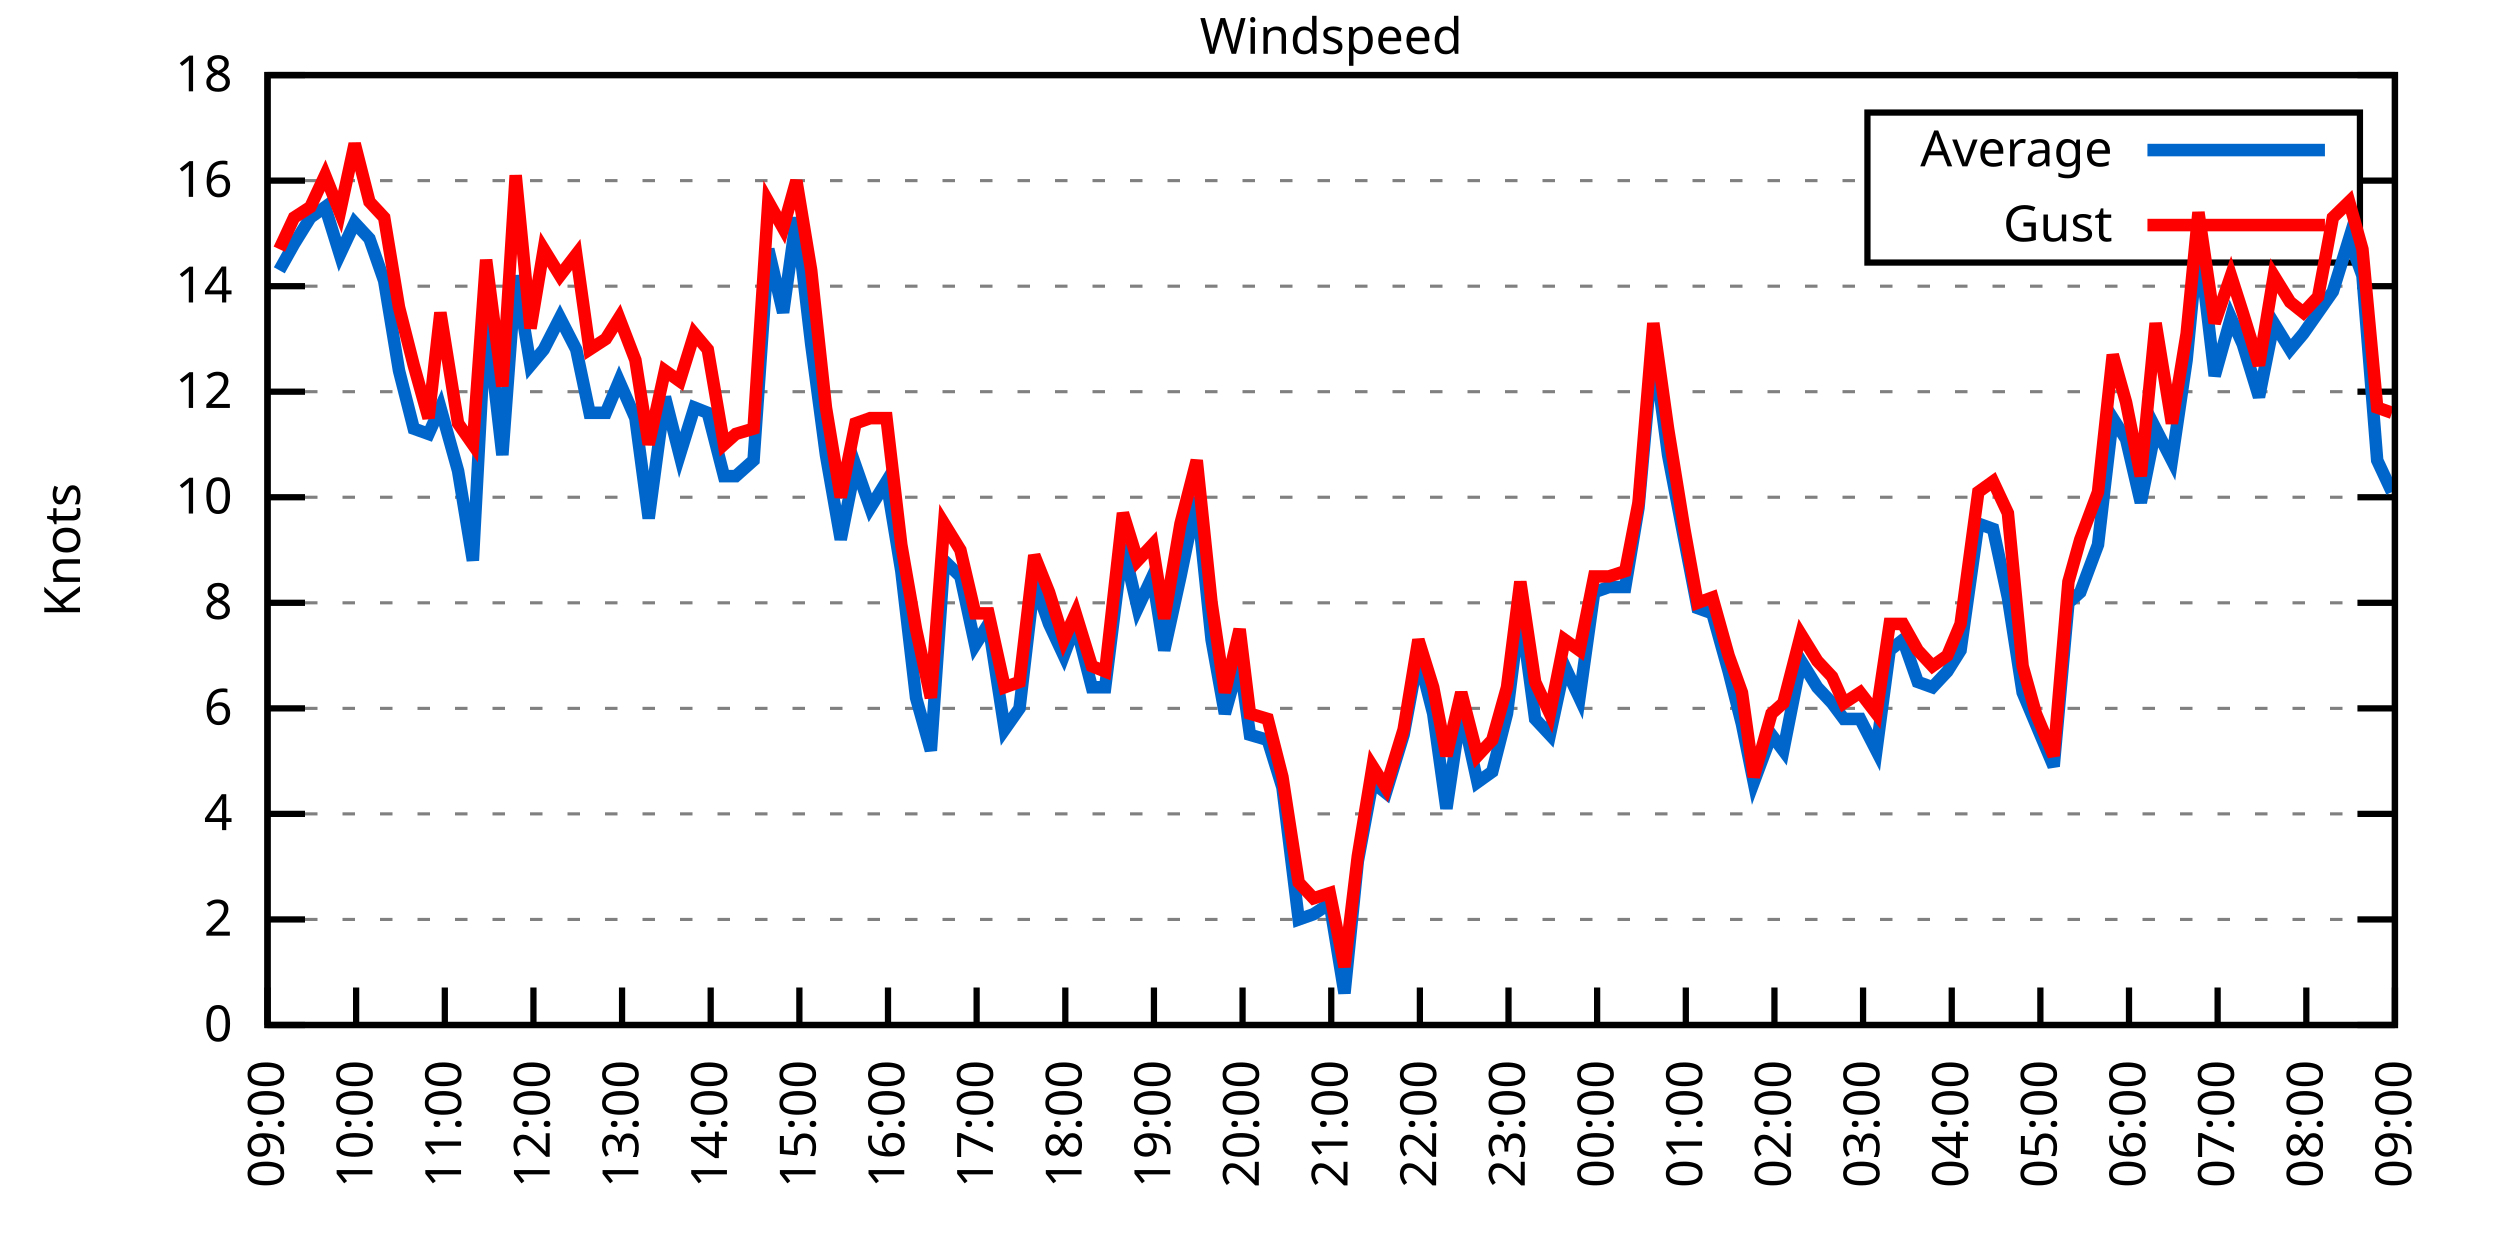
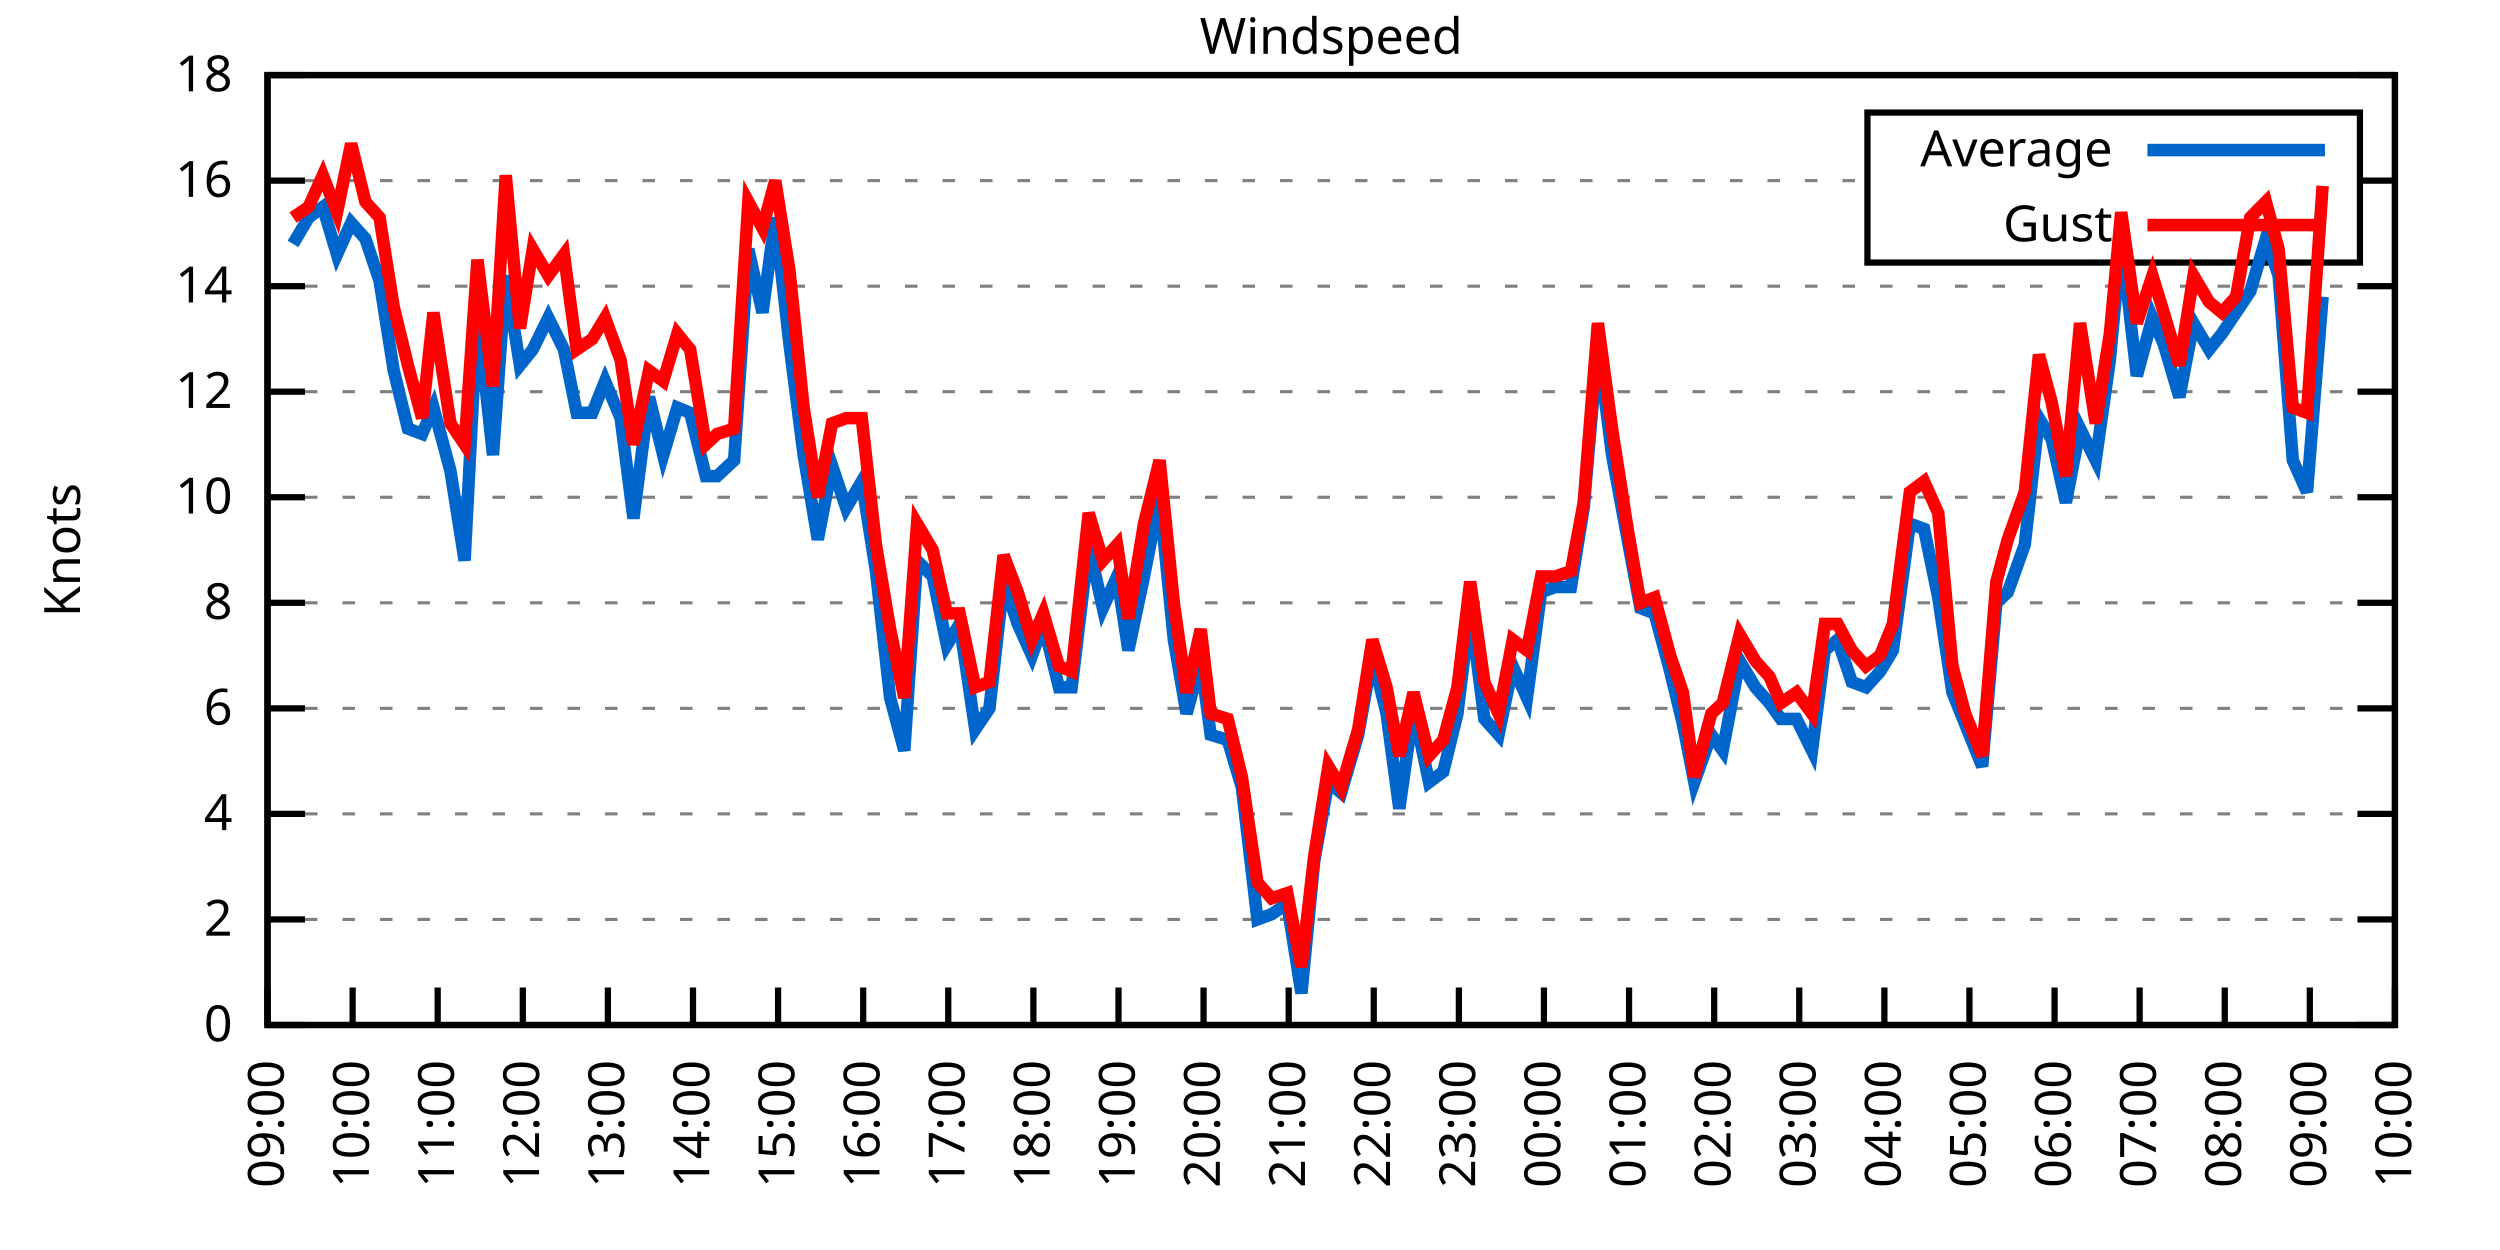
<svg xmlns="http://www.w3.org/2000/svg" xmlns:xlink="http://www.w3.org/1999/xlink" width="400" height="200" viewBox="0 0 400 200">
  <g id="gnuplot_canvas">
    <rect x="0" y="0" width="400" height="200" fill="none" />
    <defs>
      <circle id="gpDot" r="0.5" stroke-width="0.5" stroke="currentColor" />
      <path id="gpPt0" stroke-width="0.333" stroke="currentColor" d="M-1,0 h2 M0,-1 v2" />
      <path id="gpPt1" stroke-width="0.333" stroke="currentColor" d="M-1,-1 L1,1 M1,-1 L-1,1" />
      <path id="gpPt2" stroke-width="0.333" stroke="currentColor" d="M-1,0 L1,0 M0,-1 L0,1 M-1,-1 L1,1 M-1,1 L1,-1" />
      <rect id="gpPt3" stroke-width="0.333" stroke="currentColor" x="-1" y="-1" width="2" height="2" />
      <rect id="gpPt4" stroke-width="0.333" stroke="currentColor" fill="currentColor" x="-1" y="-1" width="2" height="2" />
      <circle id="gpPt5" stroke-width="0.333" stroke="currentColor" cx="0" cy="0" r="1" />
      <use xlink:href="#gpPt5" id="gpPt6" fill="currentColor" stroke="none" />
      <path id="gpPt7" stroke-width="0.333" stroke="currentColor" d="M0,-1.33 L-1.33,0.67 L1.33,0.67 z" />
      <use xlink:href="#gpPt7" id="gpPt8" fill="currentColor" stroke="none" />
      <use xlink:href="#gpPt7" id="gpPt9" stroke="currentColor" transform="rotate(180)" />
      <use xlink:href="#gpPt9" id="gpPt10" fill="currentColor" stroke="none" />
      <use xlink:href="#gpPt3" id="gpPt11" stroke="currentColor" transform="rotate(45)" />
      <use xlink:href="#gpPt11" id="gpPt12" fill="currentColor" stroke="none" />
      <path id="gpPt13" stroke-width="0.333" stroke="currentColor" d="M0,1.330 L1.265,0.411 L0.782,-1.067 L-0.782,-1.076 L-1.265,0.411 z" />
      <use xlink:href="#gpPt13" id="gpPt14" fill="currentColor" stroke="none" />
      <filter id="textbox" filterUnits="objectBoundingBox" x="0" y="0" height="1" width="1">
        <feFlood flood-color="white" flood-opacity="1" result="bgnd" />
        <feComposite in="SourceGraphic" in2="bgnd" operator="atop" />
      </filter>
      <filter id="greybox" filterUnits="objectBoundingBox" x="0" y="0" height="1" width="1">
        <feFlood flood-color="lightgrey" flood-opacity="1" result="grey" />
        <feComposite in="SourceGraphic" in2="grey" operator="atop" />
      </filter>
    </defs>
    <g fill="none" color="white" stroke="currentColor" stroke-width="1.00" stroke-linecap="butt" stroke-linejoin="miter">
</g>
    <g fill="none" color="black" stroke="currentColor" stroke-width="1.00" stroke-linecap="butt" stroke-linejoin="miter">
      <g stroke="none" shape-rendering="crispEdges">
        <polygon fill="rgb(255, 255, 255)" points="42.80,164.00 383.18,164.00 383.18,12.02 42.80,12.02 " />
      </g>
    </g>
    <g fill="none" color="black" stroke="currentColor" stroke-width="1.00" stroke-linecap="butt" stroke-linejoin="miter">
</g>
    <g fill="none" color="black" stroke="black" stroke-width="0.50" stroke-linecap="butt" stroke-linejoin="miter">
</g>
    <g fill="none" color="gray" stroke="currentColor" stroke-width="0.50" stroke-linecap="butt" stroke-linejoin="miter">
      <path stroke="gray" stroke-dasharray="2,4" class="gridline" d="M42.80,164.00 L383.19,164.00  " />
    </g>
    <g fill="none" color="gray" stroke="gray" stroke-width="1.00" stroke-linecap="butt" stroke-linejoin="miter">
</g>
    <g fill="none" color="black" stroke="currentColor" stroke-width="1.00" stroke-linecap="butt" stroke-linejoin="miter">
      <path stroke="black" d="M42.80,164.00 L48.80,164.00 M383.19,164.00 L377.19,164.00  " />
      <g transform="translate(37.20,166.60)" stroke="none" fill="black" font-family="Sans" font-size="8.00" text-anchor="end">
        <text>
          <tspan font-family="Sans"> 0</tspan>
        </text>
      </g>
    </g>
    <g fill="none" color="black" stroke="currentColor" stroke-width="1.00" stroke-linecap="butt" stroke-linejoin="miter">
</g>
    <g fill="none" color="black" stroke="black" stroke-width="0.50" stroke-linecap="butt" stroke-linejoin="miter">
</g>
    <g fill="none" color="gray" stroke="currentColor" stroke-width="0.50" stroke-linecap="butt" stroke-linejoin="miter">
      <path stroke="gray" stroke-dasharray="2,4" class="gridline" d="M42.80,147.11 L383.19,147.11  " />
    </g>
    <g fill="none" color="gray" stroke="gray" stroke-width="1.00" stroke-linecap="butt" stroke-linejoin="miter">
</g>
    <g fill="none" color="black" stroke="currentColor" stroke-width="1.00" stroke-linecap="butt" stroke-linejoin="miter">
      <path stroke="black" d="M42.80,147.11 L48.80,147.11 M383.19,147.11 L377.19,147.11  " />
      <g transform="translate(37.20,149.71)" stroke="none" fill="black" font-family="Sans" font-size="8.00" text-anchor="end">
        <text>
          <tspan font-family="Sans"> 2</tspan>
        </text>
      </g>
    </g>
    <g fill="none" color="black" stroke="currentColor" stroke-width="1.00" stroke-linecap="butt" stroke-linejoin="miter">
</g>
    <g fill="none" color="black" stroke="black" stroke-width="0.50" stroke-linecap="butt" stroke-linejoin="miter">
</g>
    <g fill="none" color="gray" stroke="currentColor" stroke-width="0.50" stroke-linecap="butt" stroke-linejoin="miter">
      <path stroke="gray" stroke-dasharray="2,4" class="gridline" d="M42.80,130.22 L383.19,130.22  " />
    </g>
    <g fill="none" color="gray" stroke="gray" stroke-width="1.00" stroke-linecap="butt" stroke-linejoin="miter">
</g>
    <g fill="none" color="black" stroke="currentColor" stroke-width="1.00" stroke-linecap="butt" stroke-linejoin="miter">
      <path stroke="black" d="M42.80,130.22 L48.80,130.22 M383.19,130.22 L377.19,130.22  " />
      <g transform="translate(37.20,132.82)" stroke="none" fill="black" font-family="Sans" font-size="8.00" text-anchor="end">
        <text>
          <tspan font-family="Sans"> 4</tspan>
        </text>
      </g>
    </g>
    <g fill="none" color="black" stroke="currentColor" stroke-width="1.00" stroke-linecap="butt" stroke-linejoin="miter">
</g>
    <g fill="none" color="black" stroke="black" stroke-width="0.50" stroke-linecap="butt" stroke-linejoin="miter">
</g>
    <g fill="none" color="gray" stroke="currentColor" stroke-width="0.50" stroke-linecap="butt" stroke-linejoin="miter">
      <path stroke="gray" stroke-dasharray="2,4" class="gridline" d="M42.80,113.34 L383.19,113.34  " />
    </g>
    <g fill="none" color="gray" stroke="gray" stroke-width="1.00" stroke-linecap="butt" stroke-linejoin="miter">
</g>
    <g fill="none" color="black" stroke="currentColor" stroke-width="1.00" stroke-linecap="butt" stroke-linejoin="miter">
      <path stroke="black" d="M42.80,113.34 L48.80,113.34 M383.19,113.34 L377.19,113.34  " />
      <g transform="translate(37.20,115.94)" stroke="none" fill="black" font-family="Sans" font-size="8.00" text-anchor="end">
        <text>
          <tspan font-family="Sans"> 6</tspan>
        </text>
      </g>
    </g>
    <g fill="none" color="black" stroke="currentColor" stroke-width="1.00" stroke-linecap="butt" stroke-linejoin="miter">
</g>
    <g fill="none" color="black" stroke="black" stroke-width="0.50" stroke-linecap="butt" stroke-linejoin="miter">
</g>
    <g fill="none" color="gray" stroke="currentColor" stroke-width="0.50" stroke-linecap="butt" stroke-linejoin="miter">
      <path stroke="gray" stroke-dasharray="2,4" class="gridline" d="M42.80,96.45 L383.19,96.45  " />
    </g>
    <g fill="none" color="gray" stroke="gray" stroke-width="1.00" stroke-linecap="butt" stroke-linejoin="miter">
</g>
    <g fill="none" color="black" stroke="currentColor" stroke-width="1.00" stroke-linecap="butt" stroke-linejoin="miter">
      <path stroke="black" d="M42.80,96.45 L48.80,96.45 M383.19,96.45 L377.19,96.45  " />
      <g transform="translate(37.20,99.05)" stroke="none" fill="black" font-family="Sans" font-size="8.00" text-anchor="end">
        <text>
          <tspan font-family="Sans"> 8</tspan>
        </text>
      </g>
    </g>
    <g fill="none" color="black" stroke="currentColor" stroke-width="1.00" stroke-linecap="butt" stroke-linejoin="miter">
</g>
    <g fill="none" color="black" stroke="black" stroke-width="0.50" stroke-linecap="butt" stroke-linejoin="miter">
</g>
    <g fill="none" color="gray" stroke="currentColor" stroke-width="0.50" stroke-linecap="butt" stroke-linejoin="miter">
      <path stroke="gray" stroke-dasharray="2,4" class="gridline" d="M42.80,79.56 L383.19,79.56  " />
    </g>
    <g fill="none" color="gray" stroke="gray" stroke-width="1.00" stroke-linecap="butt" stroke-linejoin="miter">
</g>
    <g fill="none" color="black" stroke="currentColor" stroke-width="1.00" stroke-linecap="butt" stroke-linejoin="miter">
      <path stroke="black" d="M42.80,79.56 L48.80,79.56 M383.19,79.56 L377.19,79.56  " />
      <g transform="translate(37.20,82.16)" stroke="none" fill="black" font-family="Sans" font-size="8.00" text-anchor="end">
        <text>
          <tspan font-family="Sans"> 10</tspan>
        </text>
      </g>
    </g>
    <g fill="none" color="black" stroke="currentColor" stroke-width="1.00" stroke-linecap="butt" stroke-linejoin="miter">
</g>
    <g fill="none" color="black" stroke="black" stroke-width="0.50" stroke-linecap="butt" stroke-linejoin="miter">
</g>
    <g fill="none" color="gray" stroke="currentColor" stroke-width="0.50" stroke-linecap="butt" stroke-linejoin="miter">
      <path stroke="gray" stroke-dasharray="2,4" class="gridline" d="M42.80,62.67 L383.19,62.67  " />
    </g>
    <g fill="none" color="gray" stroke="gray" stroke-width="1.00" stroke-linecap="butt" stroke-linejoin="miter">
</g>
    <g fill="none" color="black" stroke="currentColor" stroke-width="1.00" stroke-linecap="butt" stroke-linejoin="miter">
      <path stroke="black" d="M42.80,62.67 L48.80,62.67 M383.19,62.67 L377.19,62.67  " />
      <g transform="translate(37.20,65.27)" stroke="none" fill="black" font-family="Sans" font-size="8.00" text-anchor="end">
        <text>
          <tspan font-family="Sans"> 12</tspan>
        </text>
      </g>
    </g>
    <g fill="none" color="black" stroke="currentColor" stroke-width="1.00" stroke-linecap="butt" stroke-linejoin="miter">
</g>
    <g fill="none" color="black" stroke="black" stroke-width="0.50" stroke-linecap="butt" stroke-linejoin="miter">
</g>
    <g fill="none" color="gray" stroke="currentColor" stroke-width="0.50" stroke-linecap="butt" stroke-linejoin="miter">
      <path stroke="gray" stroke-dasharray="2,4" class="gridline" d="M42.80,45.79 L383.19,45.79  " />
    </g>
    <g fill="none" color="gray" stroke="gray" stroke-width="1.00" stroke-linecap="butt" stroke-linejoin="miter">
</g>
    <g fill="none" color="black" stroke="currentColor" stroke-width="1.00" stroke-linecap="butt" stroke-linejoin="miter">
      <path stroke="black" d="M42.80,45.79 L48.80,45.79 M383.19,45.79 L377.19,45.79  " />
      <g transform="translate(37.20,48.39)" stroke="none" fill="black" font-family="Sans" font-size="8.00" text-anchor="end">
        <text>
          <tspan font-family="Sans"> 14</tspan>
        </text>
      </g>
    </g>
    <g fill="none" color="black" stroke="currentColor" stroke-width="1.00" stroke-linecap="butt" stroke-linejoin="miter">
</g>
    <g fill="none" color="black" stroke="black" stroke-width="0.50" stroke-linecap="butt" stroke-linejoin="miter">
</g>
    <g fill="none" color="gray" stroke="currentColor" stroke-width="0.50" stroke-linecap="butt" stroke-linejoin="miter">
      <path stroke="gray" stroke-dasharray="2,4" class="gridline" d="M42.80,28.90 L298.79,28.90 M377.59,28.90 L383.19,28.90  " />
    </g>
    <g fill="none" color="gray" stroke="gray" stroke-width="1.00" stroke-linecap="butt" stroke-linejoin="miter">
</g>
    <g fill="none" color="black" stroke="currentColor" stroke-width="1.00" stroke-linecap="butt" stroke-linejoin="miter">
      <path stroke="black" d="M42.80,28.90 L48.80,28.90 M383.19,28.90 L377.19,28.90  " />
      <g transform="translate(37.20,31.50)" stroke="none" fill="black" font-family="Sans" font-size="8.00" text-anchor="end">
        <text>
          <tspan font-family="Sans"> 16</tspan>
        </text>
      </g>
    </g>
    <g fill="none" color="black" stroke="currentColor" stroke-width="1.00" stroke-linecap="butt" stroke-linejoin="miter">
</g>
    <g fill="none" color="black" stroke="black" stroke-width="0.50" stroke-linecap="butt" stroke-linejoin="miter">
</g>
    <g fill="none" color="gray" stroke="currentColor" stroke-width="0.50" stroke-linecap="butt" stroke-linejoin="miter">
      <path stroke="gray" stroke-dasharray="2,4" class="gridline" d="M42.80,12.01 L383.19,12.01  " />
    </g>
    <g fill="none" color="gray" stroke="gray" stroke-width="1.00" stroke-linecap="butt" stroke-linejoin="miter">
</g>
    <g fill="none" color="black" stroke="currentColor" stroke-width="1.00" stroke-linecap="butt" stroke-linejoin="miter">
      <path stroke="black" d="M42.80,12.01 L48.80,12.01 M383.19,12.01 L377.19,12.01  " />
      <g transform="translate(37.20,14.61)" stroke="none" fill="black" font-family="Sans" font-size="8.00" text-anchor="end">
        <text>
          <tspan font-family="Sans"> 18</tspan>
        </text>
      </g>
    </g>
    <g fill="none" color="black" stroke="currentColor" stroke-width="1.00" stroke-linecap="butt" stroke-linejoin="miter">
      <path stroke="black" d="M42.80,164.00 L42.80,158.00  " />
      <g transform="translate(45.40,169.60) rotate(270.00)" stroke="none" fill="black" font-family="Sans" font-size="8.00" text-anchor="end">
        <text>
          <tspan font-family="Sans">09:00</tspan>
        </text>
      </g>
    </g>
    <g fill="none" color="black" stroke="currentColor" stroke-width="1.00" stroke-linecap="butt" stroke-linejoin="miter">
-       <path stroke="black" d="M56.98,164.00 L56.98,158.00  " />
-       <g transform="translate(59.58,169.60) rotate(270.00)" stroke="none" fill="black" font-family="Sans" font-size="8.00" text-anchor="end">
+       <path stroke="black" d="M56.42,164.00 L56.42,158.00  " />
+       <g transform="translate(59.02,169.60) rotate(270.00)" stroke="none" fill="black" font-family="Sans" font-size="8.00" text-anchor="end">
        <text>
          <tspan font-family="Sans">10:00</tspan>
        </text>
      </g>
    </g>
    <g fill="none" color="black" stroke="currentColor" stroke-width="1.00" stroke-linecap="butt" stroke-linejoin="miter">
-       <path stroke="black" d="M71.17,164.00 L71.17,158.00  " />
-       <g transform="translate(73.77,169.60) rotate(270.00)" stroke="none" fill="black" font-family="Sans" font-size="8.00" text-anchor="end">
+       <path stroke="black" d="M70.03,164.00 L70.03,158.00  " />
+       <g transform="translate(72.63,169.60) rotate(270.00)" stroke="none" fill="black" font-family="Sans" font-size="8.00" text-anchor="end">
        <text>
          <tspan font-family="Sans">11:00</tspan>
        </text>
      </g>
    </g>
    <g fill="none" color="black" stroke="currentColor" stroke-width="1.00" stroke-linecap="butt" stroke-linejoin="miter">
-       <path stroke="black" d="M85.35,164.00 L85.35,158.00  " />
-       <g transform="translate(87.95,169.60) rotate(270.00)" stroke="none" fill="black" font-family="Sans" font-size="8.00" text-anchor="end">
+       <path stroke="black" d="M83.65,164.00 L83.65,158.00  " />
+       <g transform="translate(86.25,169.60) rotate(270.00)" stroke="none" fill="black" font-family="Sans" font-size="8.00" text-anchor="end">
        <text>
          <tspan font-family="Sans">12:00</tspan>
        </text>
      </g>
    </g>
    <g fill="none" color="black" stroke="currentColor" stroke-width="1.00" stroke-linecap="butt" stroke-linejoin="miter">
-       <path stroke="black" d="M99.53,164.00 L99.53,158.00  " />
-       <g transform="translate(102.13,169.60) rotate(270.00)" stroke="none" fill="black" font-family="Sans" font-size="8.00" text-anchor="end">
+       <path stroke="black" d="M97.26,164.00 L97.26,158.00  " />
+       <g transform="translate(99.86,169.60) rotate(270.00)" stroke="none" fill="black" font-family="Sans" font-size="8.00" text-anchor="end">
        <text>
          <tspan font-family="Sans">13:00</tspan>
        </text>
      </g>
    </g>
    <g fill="none" color="black" stroke="currentColor" stroke-width="1.00" stroke-linecap="butt" stroke-linejoin="miter">
-       <path stroke="black" d="M113.71,164.00 L113.71,158.00  " />
-       <g transform="translate(116.31,169.60) rotate(270.00)" stroke="none" fill="black" font-family="Sans" font-size="8.00" text-anchor="end">
+       <path stroke="black" d="M110.88,164.00 L110.88,158.00  " />
+       <g transform="translate(113.48,169.60) rotate(270.00)" stroke="none" fill="black" font-family="Sans" font-size="8.00" text-anchor="end">
        <text>
          <tspan font-family="Sans">14:00</tspan>
        </text>
      </g>
    </g>
    <g fill="none" color="black" stroke="currentColor" stroke-width="1.00" stroke-linecap="butt" stroke-linejoin="miter">
-       <path stroke="black" d="M127.90,164.00 L127.90,158.00  " />
-       <g transform="translate(130.50,169.60) rotate(270.00)" stroke="none" fill="black" font-family="Sans" font-size="8.00" text-anchor="end">
+       <path stroke="black" d="M124.49,164.00 L124.49,158.00  " />
+       <g transform="translate(127.09,169.60) rotate(270.00)" stroke="none" fill="black" font-family="Sans" font-size="8.00" text-anchor="end">
        <text>
          <tspan font-family="Sans">15:00</tspan>
        </text>
      </g>
    </g>
    <g fill="none" color="black" stroke="currentColor" stroke-width="1.00" stroke-linecap="butt" stroke-linejoin="miter">
-       <path stroke="black" d="M142.08,164.00 L142.08,158.00  " />
-       <g transform="translate(144.68,169.60) rotate(270.00)" stroke="none" fill="black" font-family="Sans" font-size="8.00" text-anchor="end">
+       <path stroke="black" d="M138.11,164.00 L138.11,158.00  " />
+       <g transform="translate(140.71,169.60) rotate(270.00)" stroke="none" fill="black" font-family="Sans" font-size="8.00" text-anchor="end">
        <text>
          <tspan font-family="Sans">16:00</tspan>
        </text>
      </g>
    </g>
    <g fill="none" color="black" stroke="currentColor" stroke-width="1.00" stroke-linecap="butt" stroke-linejoin="miter">
-       <path stroke="black" d="M156.26,164.00 L156.26,158.00  " />
-       <g transform="translate(158.86,169.60) rotate(270.00)" stroke="none" fill="black" font-family="Sans" font-size="8.00" text-anchor="end">
+       <path stroke="black" d="M151.72,164.00 L151.72,158.00  " />
+       <g transform="translate(154.32,169.60) rotate(270.00)" stroke="none" fill="black" font-family="Sans" font-size="8.00" text-anchor="end">
        <text>
          <tspan font-family="Sans">17:00</tspan>
        </text>
      </g>
    </g>
    <g fill="none" color="black" stroke="currentColor" stroke-width="1.00" stroke-linecap="butt" stroke-linejoin="miter">
-       <path stroke="black" d="M170.45,164.00 L170.45,158.00  " />
-       <g transform="translate(173.05,169.60) rotate(270.00)" stroke="none" fill="black" font-family="Sans" font-size="8.00" text-anchor="end">
+       <path stroke="black" d="M165.34,164.00 L165.34,158.00  " />
+       <g transform="translate(167.94,169.60) rotate(270.00)" stroke="none" fill="black" font-family="Sans" font-size="8.00" text-anchor="end">
        <text>
          <tspan font-family="Sans">18:00</tspan>
        </text>
      </g>
    </g>
    <g fill="none" color="black" stroke="currentColor" stroke-width="1.00" stroke-linecap="butt" stroke-linejoin="miter">
-       <path stroke="black" d="M184.63,164.00 L184.63,158.00  " />
-       <g transform="translate(187.23,169.60) rotate(270.00)" stroke="none" fill="black" font-family="Sans" font-size="8.00" text-anchor="end">
+       <path stroke="black" d="M178.96,164.00 L178.96,158.00  " />
+       <g transform="translate(181.56,169.60) rotate(270.00)" stroke="none" fill="black" font-family="Sans" font-size="8.00" text-anchor="end">
        <text>
          <tspan font-family="Sans">19:00</tspan>
        </text>
      </g>
    </g>
    <g fill="none" color="black" stroke="currentColor" stroke-width="1.00" stroke-linecap="butt" stroke-linejoin="miter">
-       <path stroke="black" d="M198.81,164.00 L198.81,158.00  " />
-       <g transform="translate(201.41,169.60) rotate(270.00)" stroke="none" fill="black" font-family="Sans" font-size="8.00" text-anchor="end">
+       <path stroke="black" d="M192.57,164.00 L192.57,158.00  " />
+       <g transform="translate(195.17,169.60) rotate(270.00)" stroke="none" fill="black" font-family="Sans" font-size="8.00" text-anchor="end">
        <text>
          <tspan font-family="Sans">20:00</tspan>
        </text>
      </g>
    </g>
    <g fill="none" color="black" stroke="currentColor" stroke-width="1.00" stroke-linecap="butt" stroke-linejoin="miter">
-       <path stroke="black" d="M213.00,164.00 L213.00,158.00  " />
-       <g transform="translate(215.60,169.60) rotate(270.00)" stroke="none" fill="black" font-family="Sans" font-size="8.00" text-anchor="end">
+       <path stroke="black" d="M206.19,164.00 L206.19,158.00  " />
+       <g transform="translate(208.79,169.60) rotate(270.00)" stroke="none" fill="black" font-family="Sans" font-size="8.00" text-anchor="end">
        <text>
          <tspan font-family="Sans">21:00</tspan>
        </text>
      </g>
    </g>
    <g fill="none" color="black" stroke="currentColor" stroke-width="1.00" stroke-linecap="butt" stroke-linejoin="miter">
-       <path stroke="black" d="M227.18,164.00 L227.18,158.00  " />
-       <g transform="translate(229.78,169.60) rotate(270.00)" stroke="none" fill="black" font-family="Sans" font-size="8.00" text-anchor="end">
+       <path stroke="black" d="M219.80,164.00 L219.80,158.00  " />
+       <g transform="translate(222.40,169.60) rotate(270.00)" stroke="none" fill="black" font-family="Sans" font-size="8.00" text-anchor="end">
        <text>
          <tspan font-family="Sans">22:00</tspan>
        </text>
      </g>
    </g>
    <g fill="none" color="black" stroke="currentColor" stroke-width="1.00" stroke-linecap="butt" stroke-linejoin="miter">
-       <path stroke="black" d="M241.36,164.00 L241.36,158.00  " />
-       <g transform="translate(243.96,169.60) rotate(270.00)" stroke="none" fill="black" font-family="Sans" font-size="8.00" text-anchor="end">
+       <path stroke="black" d="M233.42,164.00 L233.42,158.00  " />
+       <g transform="translate(236.02,169.60) rotate(270.00)" stroke="none" fill="black" font-family="Sans" font-size="8.00" text-anchor="end">
        <text>
          <tspan font-family="Sans">23:00</tspan>
        </text>
      </g>
    </g>
    <g fill="none" color="black" stroke="currentColor" stroke-width="1.00" stroke-linecap="butt" stroke-linejoin="miter">
-       <path stroke="black" d="M255.54,164.00 L255.54,158.00  " />
-       <g transform="translate(258.14,169.60) rotate(270.00)" stroke="none" fill="black" font-family="Sans" font-size="8.00" text-anchor="end">
+       <path stroke="black" d="M247.03,164.00 L247.03,158.00  " />
+       <g transform="translate(249.63,169.60) rotate(270.00)" stroke="none" fill="black" font-family="Sans" font-size="8.00" text-anchor="end">
        <text>
          <tspan font-family="Sans">00:00</tspan>
        </text>
      </g>
    </g>
    <g fill="none" color="black" stroke="currentColor" stroke-width="1.00" stroke-linecap="butt" stroke-linejoin="miter">
-       <path stroke="black" d="M269.73,164.00 L269.73,158.00  " />
-       <g transform="translate(272.33,169.60) rotate(270.00)" stroke="none" fill="black" font-family="Sans" font-size="8.00" text-anchor="end">
+       <path stroke="black" d="M260.65,164.00 L260.65,158.00  " />
+       <g transform="translate(263.25,169.60) rotate(270.00)" stroke="none" fill="black" font-family="Sans" font-size="8.00" text-anchor="end">
        <text>
          <tspan font-family="Sans">01:00</tspan>
        </text>
      </g>
    </g>
    <g fill="none" color="black" stroke="currentColor" stroke-width="1.00" stroke-linecap="butt" stroke-linejoin="miter">
-       <path stroke="black" d="M283.91,164.00 L283.91,158.00  " />
-       <g transform="translate(286.51,169.60) rotate(270.00)" stroke="none" fill="black" font-family="Sans" font-size="8.00" text-anchor="end">
+       <path stroke="black" d="M274.27,164.00 L274.27,158.00  " />
+       <g transform="translate(276.87,169.60) rotate(270.00)" stroke="none" fill="black" font-family="Sans" font-size="8.00" text-anchor="end">
        <text>
          <tspan font-family="Sans">02:00</tspan>
        </text>
      </g>
    </g>
    <g fill="none" color="black" stroke="currentColor" stroke-width="1.00" stroke-linecap="butt" stroke-linejoin="miter">
-       <path stroke="black" d="M298.09,164.00 L298.09,158.00  " />
-       <g transform="translate(300.69,169.60) rotate(270.00)" stroke="none" fill="black" font-family="Sans" font-size="8.00" text-anchor="end">
+       <path stroke="black" d="M287.88,164.00 L287.88,158.00  " />
+       <g transform="translate(290.48,169.60) rotate(270.00)" stroke="none" fill="black" font-family="Sans" font-size="8.00" text-anchor="end">
        <text>
          <tspan font-family="Sans">03:00</tspan>
        </text>
      </g>
    </g>
    <g fill="none" color="black" stroke="currentColor" stroke-width="1.00" stroke-linecap="butt" stroke-linejoin="miter">
-       <path stroke="black" d="M312.28,164.00 L312.28,158.00  " />
-       <g transform="translate(314.88,169.60) rotate(270.00)" stroke="none" fill="black" font-family="Sans" font-size="8.00" text-anchor="end">
+       <path stroke="black" d="M301.50,164.00 L301.50,158.00  " />
+       <g transform="translate(304.10,169.60) rotate(270.00)" stroke="none" fill="black" font-family="Sans" font-size="8.00" text-anchor="end">
        <text>
          <tspan font-family="Sans">04:00</tspan>
        </text>
      </g>
    </g>
    <g fill="none" color="black" stroke="currentColor" stroke-width="1.00" stroke-linecap="butt" stroke-linejoin="miter">
-       <path stroke="black" d="M326.46,164.00 L326.46,158.00  " />
-       <g transform="translate(329.06,169.60) rotate(270.00)" stroke="none" fill="black" font-family="Sans" font-size="8.00" text-anchor="end">
+       <path stroke="black" d="M315.11,164.00 L315.11,158.00  " />
+       <g transform="translate(317.71,169.60) rotate(270.00)" stroke="none" fill="black" font-family="Sans" font-size="8.00" text-anchor="end">
        <text>
          <tspan font-family="Sans">05:00</tspan>
        </text>
      </g>
    </g>
    <g fill="none" color="black" stroke="currentColor" stroke-width="1.00" stroke-linecap="butt" stroke-linejoin="miter">
-       <path stroke="black" d="M340.64,164.00 L340.64,158.00  " />
-       <g transform="translate(343.24,169.60) rotate(270.00)" stroke="none" fill="black" font-family="Sans" font-size="8.00" text-anchor="end">
+       <path stroke="black" d="M328.73,164.00 L328.73,158.00  " />
+       <g transform="translate(331.33,169.60) rotate(270.00)" stroke="none" fill="black" font-family="Sans" font-size="8.00" text-anchor="end">
        <text>
          <tspan font-family="Sans">06:00</tspan>
        </text>
      </g>
    </g>
    <g fill="none" color="black" stroke="currentColor" stroke-width="1.00" stroke-linecap="butt" stroke-linejoin="miter">
-       <path stroke="black" d="M354.82,164.00 L354.82,158.00  " />
-       <g transform="translate(357.42,169.60) rotate(270.00)" stroke="none" fill="black" font-family="Sans" font-size="8.00" text-anchor="end">
+       <path stroke="black" d="M342.34,164.00 L342.34,158.00  " />
+       <g transform="translate(344.94,169.60) rotate(270.00)" stroke="none" fill="black" font-family="Sans" font-size="8.00" text-anchor="end">
        <text>
          <tspan font-family="Sans">07:00</tspan>
        </text>
      </g>
    </g>
    <g fill="none" color="black" stroke="currentColor" stroke-width="1.00" stroke-linecap="butt" stroke-linejoin="miter">
-       <path stroke="black" d="M369.01,164.00 L369.01,158.00  " />
-       <g transform="translate(371.61,169.60) rotate(270.00)" stroke="none" fill="black" font-family="Sans" font-size="8.00" text-anchor="end">
+       <path stroke="black" d="M355.96,164.00 L355.96,158.00  " />
+       <g transform="translate(358.56,169.60) rotate(270.00)" stroke="none" fill="black" font-family="Sans" font-size="8.00" text-anchor="end">
        <text>
          <tspan font-family="Sans">08:00</tspan>
+         </text>
+       </g>
+     </g>
+     <g fill="none" color="black" stroke="currentColor" stroke-width="1.00" stroke-linecap="butt" stroke-linejoin="miter">
+       <path stroke="black" d="M369.57,164.00 L369.57,158.00  " />
+       <g transform="translate(372.17,169.60) rotate(270.00)" stroke="none" fill="black" font-family="Sans" font-size="8.00" text-anchor="end">
+         <text>
+           <tspan font-family="Sans">09:00</tspan>
        </text>
      </g>
    </g>
    <g fill="none" color="black" stroke="currentColor" stroke-width="1.00" stroke-linecap="butt" stroke-linejoin="miter">
      <path stroke="black" d="M383.19,164.00 L383.19,158.00  " />
      <g transform="translate(385.79,169.60) rotate(270.00)" stroke="none" fill="black" font-family="Sans" font-size="8.00" text-anchor="end">
        <text>
-           <tspan font-family="Sans">09:00</tspan>
+           <tspan font-family="Sans">10:00</tspan>
        </text>
      </g>
    </g>
    <g fill="none" color="black" stroke="currentColor" stroke-width="1.00" stroke-linecap="butt" stroke-linejoin="miter">
</g>
    <g fill="none" color="black" stroke="currentColor" stroke-width="1.00" stroke-linecap="butt" stroke-linejoin="miter">
      <path stroke="black" d="M42.80,12.01 L42.80,164.00 L383.19,164.00 L383.19,12.01 L42.80,12.01 Z  " />
    </g>
    <g fill="none" color="black" stroke="currentColor" stroke-width="1.00" stroke-linecap="butt" stroke-linejoin="miter">
</g>
    <g fill="none" color="black" stroke="currentColor" stroke-width="1.00" stroke-linecap="butt" stroke-linejoin="miter">
      <path stroke="black" d="M298.79,42.01 L298.79,18.01 L377.59,18.01 L377.59,42.01 L298.79,42.01 Z  " />
    </g>
    <g id="Windspeed_plot_1">
      <g fill="none" color="white" stroke="black" stroke-width="2.00" stroke-linecap="butt" stroke-linejoin="miter">
</g>
      <g fill="none" color="black" stroke="currentColor" stroke-width="2.00" stroke-linecap="butt" stroke-linejoin="miter">
        <g transform="translate(337.99,26.61)" stroke="none" fill="black" font-family="Sans" font-size="8.00" text-anchor="end">
          <text>
            <tspan font-family="Sans">Average</tspan>
          </text>
        </g>
      </g>
      <g fill="none" color="black" stroke="currentColor" stroke-width="2.00" stroke-linecap="butt" stroke-linejoin="miter">
-         <path stroke="rgb(  0, 102, 204)" d="M343.59,24.01 L371.99,24.01 M44.69,43.25 L47.05,39.03 L49.66,34.81 L52.02,33.12 L54.38,40.72 L56.75,35.65   L59.11,38.19 L61.47,44.94 L63.84,59.30 L66.20,68.58 L68.57,69.43 L70.46,65.21 L73.29,75.34 L75.66,89.69   L77.78,50.01 L80.38,72.81 L82.51,44.10 L84.88,58.45 L87.00,55.92 L89.60,50.85 L92.20,55.92 L94.33,66.05   L96.93,66.05 L99.06,60.98 L101.66,66.90 L103.79,82.94 L106.39,63.52 L108.75,72.81 L111.11,65.21 L113.24,66.05   L115.84,76.18 L117.73,76.18 L120.57,73.65 L122.93,39.87 L125.30,50.01 L127.42,34.81 L129.79,55.07 L132.15,72.81   L134.52,86.32 L136.88,74.49 L139.24,81.25 L141.84,77.03 L144.21,91.38 L146.57,111.65 L148.94,120.09 L151.06,89.69   L153.66,92.23 L156.03,103.20 L158.15,99.83 L160.75,116.71 L163.12,113.34 L165.48,93.07 L167.85,99.83 L170.21,104.89   L172.10,99.83 L174.70,109.96 L176.83,109.96 L179.67,87.16 L182.03,97.29 L184.39,92.23 L186.28,104.05 L188.88,92.23   L191.48,79.56 L193.85,102.36 L195.98,114.18 L198.34,105.74 L199.99,117.56 L202.83,118.40 L205.19,126.00 L207.79,147.11   L210.16,146.27 L212.76,144.58 L215.12,158.93 L217.25,137.82 L219.61,125.16 L221.74,126.85 L224.58,117.56 L226.94,104.89   L229.31,114.18 L231.43,129.38 L233.80,113.34 L236.40,125.16 L238.76,123.47 L241.12,114.18 L243.25,97.29 L245.62,115.03   L247.98,117.56 L250.34,106.58 L252.71,111.65 L255.07,94.76 L257.43,93.92 L260.04,93.92 L262.16,81.25 L264.53,55.07   L266.89,72.81 L269.49,86.32 L271.62,97.29 L273.98,98.14 L276.58,107.43 L278.71,115.87 L280.60,125.16 L283.44,117.56   L285.33,120.09 L288.16,105.74 L290.76,109.96 L293.13,112.49 L295.02,115.03 L297.62,115.03 L300.22,120.09 L302.35,104.05   L304.47,102.36 L306.84,109.11 L309.20,109.96 L311.57,107.43 L313.69,104.05 L316.53,83.78 L318.89,84.63 L321.26,95.60   L323.62,110.80 L325.75,115.87 L328.59,122.62 L330.95,96.45 L332.84,94.76 L335.68,87.16 L338.04,66.90 L340.17,70.27   L342.53,80.41 L344.90,68.58 L347.50,73.65 L349.86,57.61 L351.75,38.19 L354.35,60.14 L356.95,50.85 L358.84,55.07   L361.44,63.52 L363.81,51.70 L366.41,55.92 L368.53,53.39 L370.90,50.01 L373.26,46.63 L375.86,38.19 L377.99,44.10   L380.35,73.65 L382.72,78.72  " />
+         <path stroke="rgb(  0, 102, 204)" d="M343.59,24.01 L371.99,24.01 M46.88,39.03 L49.38,34.81 L51.65,33.12 L53.92,40.72 L56.19,35.65 L58.46,38.19   L60.73,44.94 L63.00,59.30 L65.27,68.58 L67.54,69.43 L69.35,65.21 L72.07,75.34 L74.34,89.69 L76.39,50.01   L78.88,72.81 L80.92,44.10 L83.19,58.45 L85.24,55.92 L87.73,50.85 L90.23,55.92 L92.27,66.05 L94.77,66.05   L96.81,60.98 L99.30,66.90 L101.35,82.94 L103.84,63.52 L106.11,72.81 L108.38,65.21 L110.42,66.05 L112.92,76.18   L114.74,76.18 L117.46,73.65 L119.73,39.87 L122.00,50.01 L124.04,34.81 L126.31,55.07 L128.58,72.81 L130.85,86.32   L133.12,74.49 L135.39,81.25 L137.88,77.03 L140.15,91.38 L142.42,111.65 L144.69,120.09 L146.73,89.69 L149.23,92.23   L151.50,103.20 L153.54,99.83 L156.04,116.71 L158.31,113.34 L160.57,93.07 L162.84,99.83 L165.11,104.89 L166.93,99.83   L169.43,109.96 L171.47,109.96 L174.19,87.16 L176.46,97.29 L178.73,92.23 L180.54,104.05 L183.04,92.23 L185.54,79.56   L187.81,102.36 L189.85,114.18 L192.12,105.74 L193.71,117.56 L196.43,118.40 L198.70,126.00 L201.19,147.11 L203.46,146.27   L205.96,144.58 L208.23,158.93 L210.27,137.82 L212.54,125.16 L214.58,126.85 L217.31,117.56 L219.58,104.89 L221.85,114.18   L223.89,129.38 L226.16,113.34 L228.65,125.16 L230.92,123.47 L233.19,114.18 L235.23,97.29 L237.50,115.03 L239.77,117.56   L242.04,106.58 L244.31,111.65 L246.58,94.76 L248.85,93.92 L251.35,93.92 L253.39,81.25 L255.66,55.07 L257.93,72.81   L260.42,86.32 L262.47,97.29 L264.73,98.14 L267.23,107.43 L269.27,115.87 L271.09,125.16 L273.81,117.56 L275.63,120.09   L278.35,105.74 L280.85,109.96 L283.12,112.49 L284.93,115.03 L287.43,115.03 L289.92,120.09 L291.97,104.05 L294.01,102.36   L296.28,109.11 L298.55,109.96 L300.82,107.43 L302.86,104.05 L305.58,83.78 L307.85,84.63 L310.12,95.60 L312.39,110.80   L314.43,115.87 L317.15,122.62 L319.42,96.45 L321.24,94.76 L323.96,87.16 L326.23,66.90 L328.27,70.27 L330.54,80.41   L332.81,68.58 L335.31,73.65 L337.58,57.61 L339.39,38.19 L341.89,60.14 L344.39,50.85 L346.20,55.07 L348.70,63.52   L350.97,51.70 L353.46,55.92 L355.50,53.39 L357.77,50.01 L360.04,46.63 L362.54,38.19 L364.58,44.10 L366.85,73.65   L369.12,78.72 L371.62,47.47  " />
      </g>
    </g>
    <g id="Windspeed_plot_2">
      <g fill="none" color="black" stroke="currentColor" stroke-width="2.00" stroke-linecap="butt" stroke-linejoin="miter">
        <g transform="translate(337.99,38.61)" stroke="none" fill="black" font-family="Sans" font-size="8.00" text-anchor="end">
          <text>
            <tspan font-family="Sans">Gust</tspan>
          </text>
        </g>
      </g>
      <g fill="none" color="black" stroke="currentColor" stroke-width="2.00" stroke-linecap="butt" stroke-linejoin="miter">
-         <path stroke="rgb(255,   0,   0)" d="M343.59,36.01 L371.99,36.01 M44.69,39.87 L47.05,34.81 L49.66,33.12 L52.02,28.05 L54.38,33.96 L56.75,22.99   L59.11,32.28 L61.47,34.81 L63.84,49.16 L66.20,58.45 L68.57,66.90 L70.46,50.01 L73.29,67.74 L75.66,71.12   L77.78,41.56 L80.38,61.83 L82.51,28.05 L84.88,52.54 L87.00,39.87 L89.60,44.10 L92.20,40.72 L94.33,55.92   L96.93,54.23 L99.06,50.85 L101.66,57.61 L103.79,71.12 L106.39,59.30 L108.75,60.98 L111.11,53.39 L113.24,55.92   L115.84,71.12 L117.73,69.43 L120.57,68.58 L122.93,32.28 L125.30,36.50 L127.42,28.90 L129.79,43.25 L132.15,65.21   L134.52,79.56 L136.88,67.74 L139.24,66.90 L141.84,66.90 L144.21,87.16 L146.57,100.67 L148.94,111.65 L151.06,83.78   L153.66,88.00 L156.03,98.14 L158.15,98.14 L160.75,109.96 L163.12,109.11 L165.48,88.85 L167.85,94.76 L170.21,102.36   L172.10,98.14 L174.70,106.58 L176.83,107.43 L179.67,82.09 L182.03,89.69 L184.39,87.16 L186.28,98.98 L188.88,83.78   L191.48,73.65 L193.85,96.45 L195.98,110.80 L198.34,100.67 L199.99,114.18 L202.83,115.03 L205.19,124.31 L207.79,141.20   L210.16,143.73 L212.76,142.89 L215.12,154.71 L217.25,136.98 L219.61,122.62 L221.74,126.00 L224.58,116.71 L226.94,102.36   L229.31,109.96 L231.43,120.94 L233.80,110.80 L236.40,120.94 L238.76,118.40 L241.12,109.96 L243.25,93.07 L245.62,109.11   L247.98,114.18 L250.34,102.36 L252.71,104.05 L255.07,92.23 L257.43,92.23 L260.04,91.38 L262.16,80.41 L264.53,51.70   L266.89,68.58 L269.49,84.63 L271.62,96.45 L273.98,95.60 L276.58,104.89 L278.71,110.80 L280.60,124.31 L283.44,114.18   L285.33,112.49 L288.16,101.52 L290.76,105.74 L293.13,108.27 L295.02,112.49 L297.62,110.80 L300.22,114.18 L302.35,99.83   L304.47,99.83 L306.84,104.05 L309.20,106.58 L311.57,104.89 L313.69,99.83 L316.53,78.72 L318.89,77.03 L321.26,82.09   L323.62,106.58 L325.75,114.18 L328.59,120.94 L330.95,93.07 L332.84,86.32 L335.68,78.72 L338.04,56.76 L340.17,64.36   L342.53,76.18 L344.90,51.70 L347.50,67.74 L349.86,53.39 L351.75,33.96 L354.35,51.70 L356.95,44.10 L358.84,50.01   L361.44,58.45 L363.81,44.10 L366.41,48.32 L368.53,50.01 L370.90,47.47 L373.26,34.81 L375.86,32.28 L377.99,39.87   L380.35,65.21 L382.72,66.05  " />
+         <path stroke="rgb(255,   0,   0)" d="M343.59,36.01 L371.99,36.01 M46.88,34.81 L49.38,33.12 L51.65,28.05 L53.92,33.96 L56.19,22.99 L58.46,32.28   L60.73,34.81 L63.00,49.16 L65.27,58.45 L67.54,66.90 L69.35,50.01 L72.07,67.74 L74.34,71.12 L76.39,41.56   L78.88,61.83 L80.92,28.05 L83.19,52.54 L85.24,39.87 L87.73,44.10 L90.23,40.72 L92.27,55.92 L94.77,54.23   L96.81,50.85 L99.30,57.61 L101.35,71.12 L103.84,59.30 L106.11,60.98 L108.38,53.39 L110.42,55.92 L112.92,71.12   L114.74,69.43 L117.46,68.58 L119.73,32.28 L122.00,36.50 L124.04,28.90 L126.31,43.25 L128.58,65.21 L130.85,79.56   L133.12,67.74 L135.39,66.90 L137.88,66.90 L140.15,87.16 L142.42,100.67 L144.69,111.65 L146.73,83.78 L149.23,88.00   L151.50,98.14 L153.54,98.14 L156.04,109.96 L158.31,109.11 L160.57,88.85 L162.84,94.76 L165.11,102.36 L166.93,98.14   L169.43,106.58 L171.47,107.43 L174.19,82.09 L176.46,89.69 L178.73,87.16 L180.54,98.98 L183.04,83.78 L185.54,73.65   L187.81,96.45 L189.85,110.80 L192.12,100.67 L193.71,114.18 L196.43,115.03 L198.70,124.31 L201.19,141.20 L203.46,143.73   L205.96,142.89 L208.23,154.71 L210.27,136.98 L212.54,122.62 L214.58,126.00 L217.31,116.71 L219.58,102.36 L221.85,109.96   L223.89,120.94 L226.16,110.80 L228.65,120.94 L230.92,118.40 L233.19,109.96 L235.23,93.07 L237.50,109.11 L239.77,114.18   L242.04,102.36 L244.31,104.05 L246.58,92.23 L248.85,92.23 L251.35,91.38 L253.39,80.41 L255.66,51.70 L257.93,68.58   L260.42,84.63 L262.47,96.45 L264.73,95.60 L267.23,104.89 L269.27,110.80 L271.09,124.31 L273.81,114.18 L275.63,112.49   L278.35,101.52 L280.85,105.74 L283.12,108.27 L284.93,112.49 L287.43,110.80 L289.92,114.18 L291.97,99.83 L294.01,99.83   L296.28,104.05 L298.55,106.58 L300.82,104.89 L302.86,99.83 L305.58,78.72 L307.85,77.03 L310.12,82.09 L312.39,106.58   L314.43,114.18 L317.15,120.94 L319.42,93.07 L321.24,86.32 L323.96,78.72 L326.23,56.76 L328.27,64.36 L330.54,76.18   L332.81,51.70 L335.31,67.74 L337.58,53.39 L339.39,33.96 L341.89,51.70 L344.39,44.10 L346.20,50.01 L348.70,58.45   L350.97,44.10 L353.46,48.32 L355.50,50.01 L357.77,47.47 L360.04,34.81 L362.54,32.28 L364.58,39.87 L366.85,65.21   L369.12,66.05 L371.62,29.74  " />
      </g>
    </g>
    <g fill="none" color="black" stroke="currentColor" stroke-width="2.00" stroke-linecap="butt" stroke-linejoin="miter">
</g>
    <g fill="none" color="black" stroke="black" stroke-width="1.00" stroke-linecap="butt" stroke-linejoin="miter">
</g>
    <g fill="none" color="black" stroke="currentColor" stroke-width="1.00" stroke-linecap="butt" stroke-linejoin="miter">
      <path stroke="black" d="M42.80,12.01 L42.80,164.00 L383.19,164.00 L383.19,12.01 L42.80,12.01 Z  " />
      <g transform="translate(12.80,88.01) rotate(270.00)" stroke="none" fill="black" font-family="Sans" font-size="8.00" text-anchor="middle">
        <text>
          <tspan font-family="Sans">Knots</tspan>
        </text>
      </g>
    </g>
    <g fill="none" color="black" stroke="currentColor" stroke-width="1.00" stroke-linecap="butt" stroke-linejoin="miter">
</g>
    <g fill="none" color="black" stroke="currentColor" stroke-width="1.00" stroke-linecap="butt" stroke-linejoin="miter">
      <g transform="translate(212.99,8.61)" stroke="none" fill="black" font-family="Sans" font-size="8.00" text-anchor="middle">
        <text>
          <tspan font-family="Sans">Windspeed</tspan>
        </text>
      </g>
    </g>
    <g fill="none" color="black" stroke="currentColor" stroke-width="1.00" stroke-linecap="butt" stroke-linejoin="miter">
</g>
  </g>
</svg>
